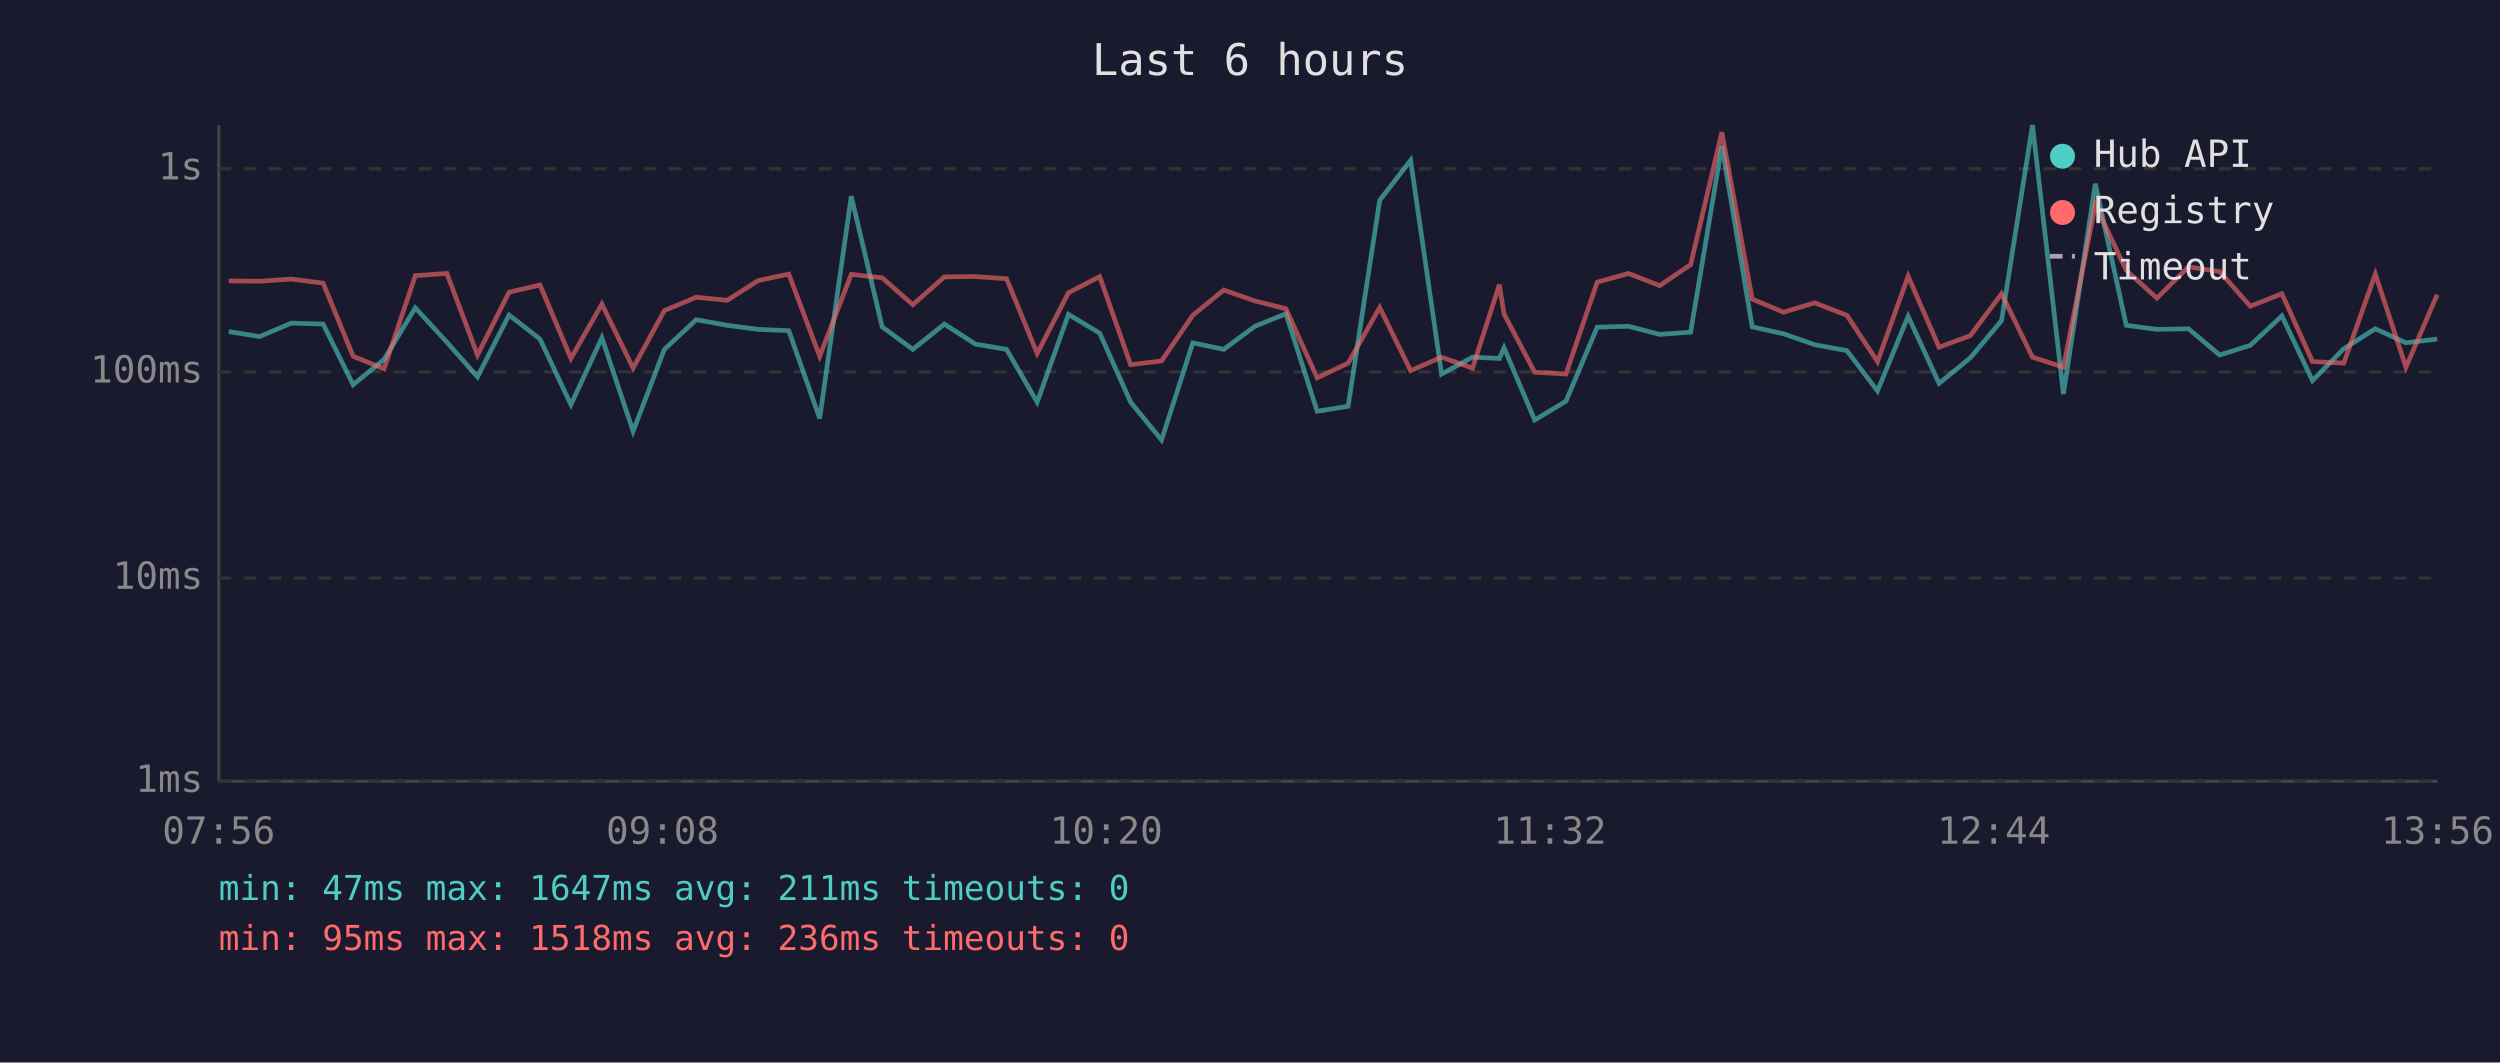
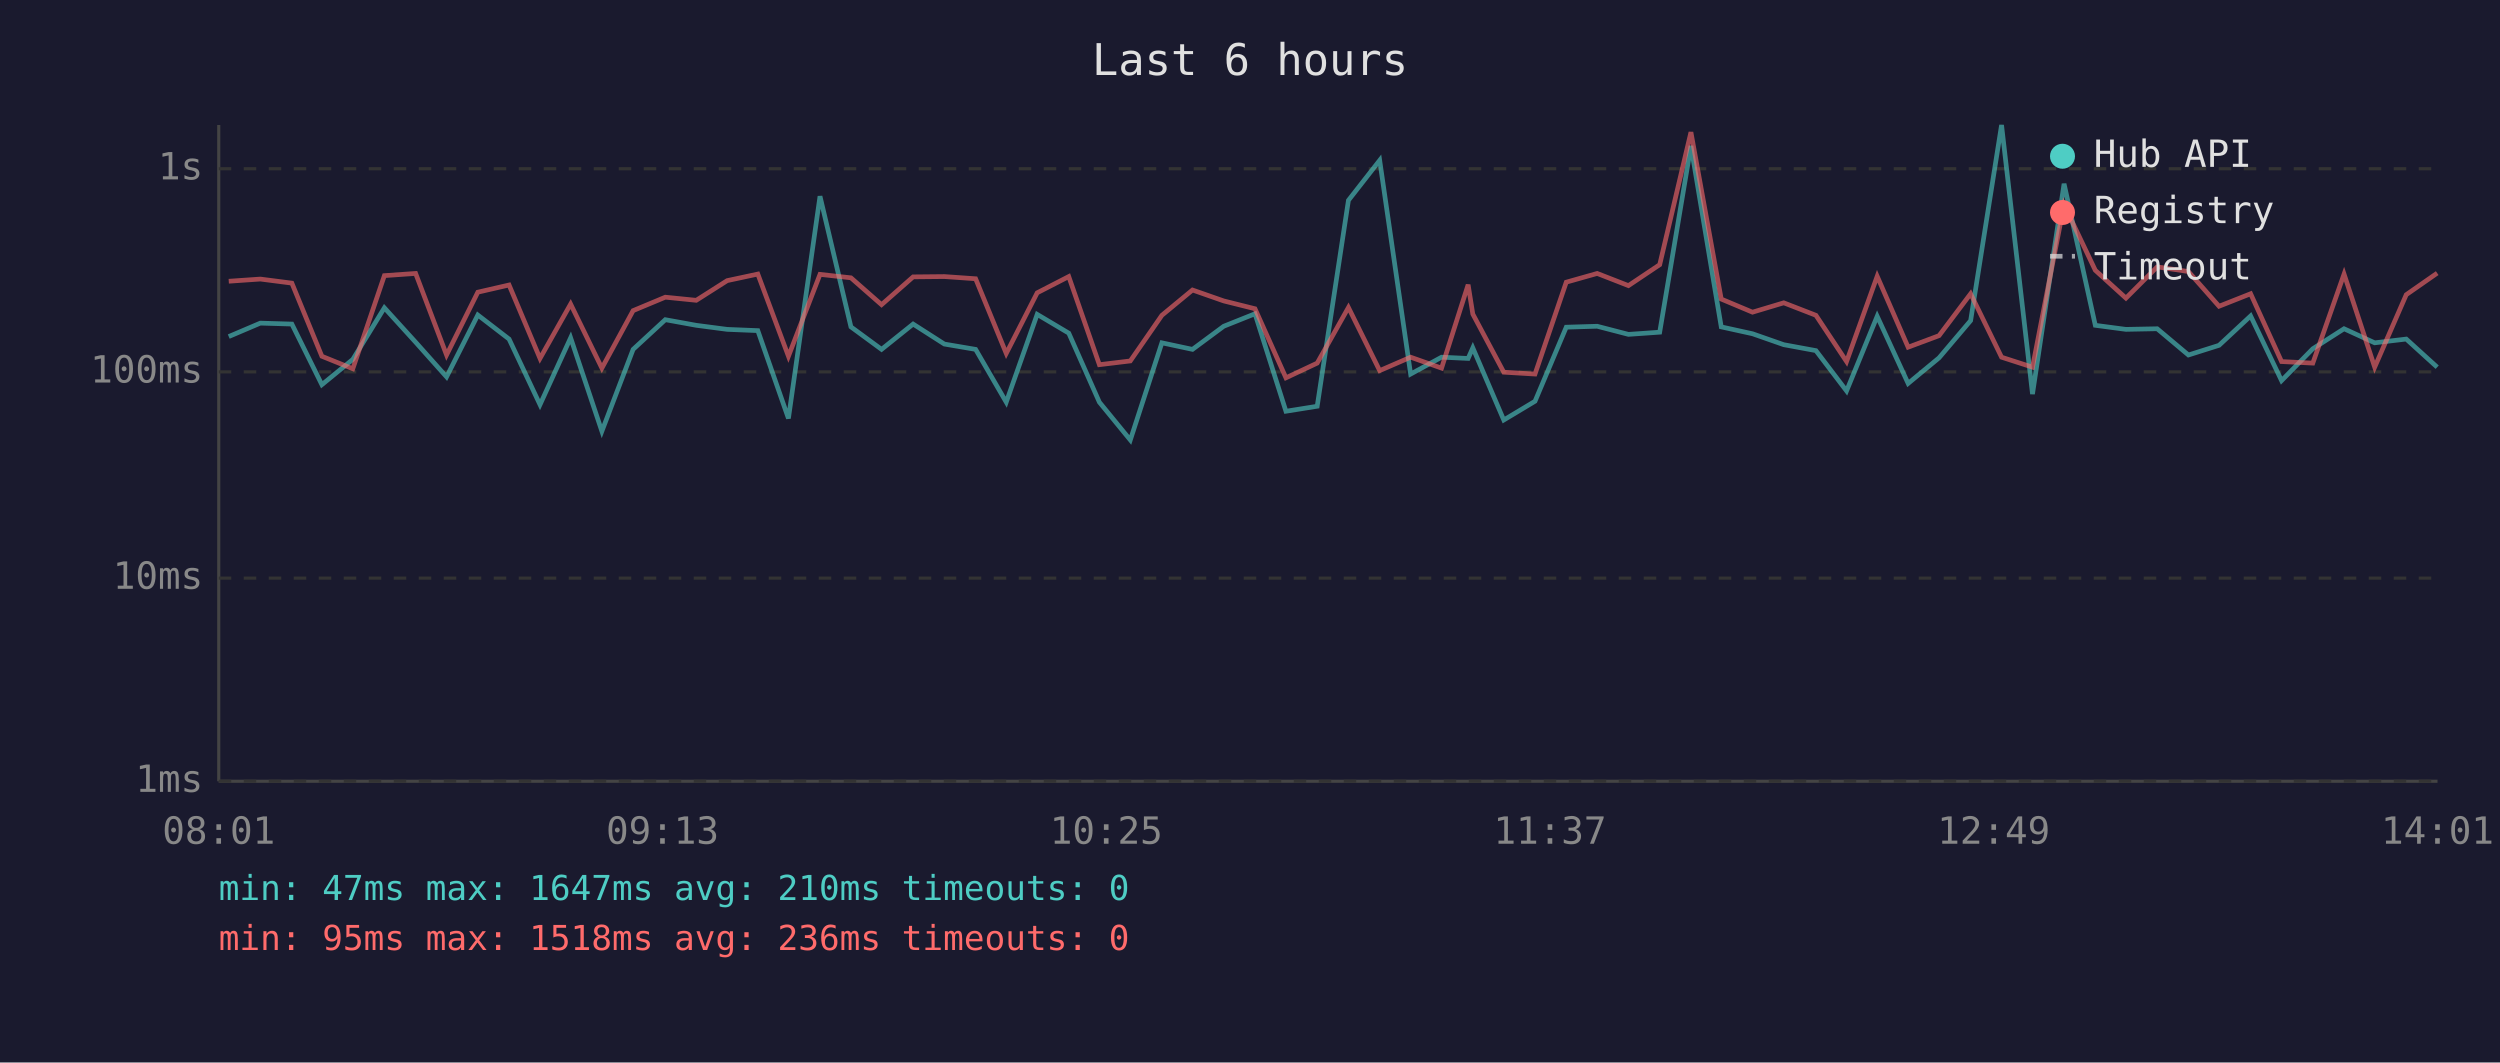
<svg xmlns="http://www.w3.org/2000/svg" viewBox="0 0 800 340" font-family="monospace" font-size="12">
  <rect width="800" height="340" fill="#1a1a2e" />
  <text x="400" y="24" fill="#e0e0e0" font-size="14" text-anchor="middle">Last 6 hours</text>
  <line x1="70" y1="40" x2="70" y2="250" stroke="#444" stroke-width="1" />
  <line x1="70" y1="250" x2="780" y2="250" stroke="#444" stroke-width="1" />
  <line x1="70" y1="250" x2="780" y2="250" stroke="#333" stroke-width="1" stroke-dasharray="4" />
  <text x="65" y="250" fill="#888" text-anchor="end" dominant-baseline="middle">1ms</text>
  <line x1="70" y1="185" x2="780" y2="185" stroke="#333" stroke-width="1" stroke-dasharray="4" />
  <text x="65" y="185" fill="#888" text-anchor="end" dominant-baseline="middle">10ms</text>
  <line x1="70" y1="119" x2="780" y2="119" stroke="#333" stroke-width="1" stroke-dasharray="4" />
  <text x="65" y="119" fill="#888" text-anchor="end" dominant-baseline="middle">100ms</text>
  <line x1="70" y1="54" x2="780" y2="54" stroke="#333" stroke-width="1" stroke-dasharray="4" />
  <text x="65" y="54" fill="#888" text-anchor="end" dominant-baseline="middle">1s</text>
-   <text x="70" y="270" fill="#888" text-anchor="middle">07:56</text>
-   <text x="212" y="270" fill="#888" text-anchor="middle">09:08</text>
-   <text x="354" y="270" fill="#888" text-anchor="middle">10:20</text>
-   <text x="496" y="270" fill="#888" text-anchor="middle">11:32</text>
-   <text x="638" y="270" fill="#888" text-anchor="middle">12:44</text>
-   <text x="780" y="270" fill="#888" text-anchor="middle">13:56</text>
-   <polyline points="73.2,106.1 83.1,107.7 93.2,103.4 103.4,103.7 113.0,123.1 122.9,115.0 132.9,98.5 143.0,109.5 152.8,120.6 162.9,100.8 172.8,108.5 182.7,129.5 192.6,108.1 202.6,138.0 212.6,111.8 222.8,102.3 232.7,104.1 242.6,105.4 252.4,105.8 262.3,133.9 272.4,62.8 282.3,104.6 292.1,111.8 302.2,103.7 312.1,110.1 322.1,111.8 331.9,128.7 341.9,100.6 351.9,106.6 361.8,128.7 371.7,140.8 381.7,109.7 391.6,111.8 401.6,104.4 411.5,100.4 421.5,131.6 431.4,130.0 441.5,64.1 451.4,51.3 461.3,119.7 471.2,114.3 479.8,114.7 481.3,111.3 491.1,134.4 501.1,128.4 511.1,104.7 521.1,104.4 531.1,107.0 541.0,106.3 551.0,46.7 560.7,104.6 570.7,106.8 580.7,110.3 591.0,112.2 600.8,125.1 610.6,101.2 620.5,122.7 630.5,114.5 640.5,102.6 650.4,40.0 660.3,126.1 670.5,58.8 680.4,104.1 690.2,105.4 700.3,105.2 710.3,113.6 720.1,110.5 730.2,101.1 740.0,121.8 750.0,111.6 760.1,105.2 769.9,109.7 779.9,108.5" fill="none" stroke="#4ecdc4" stroke-width="1.5" opacity="0.6" />
-   <polyline points="73.2,89.9 83.1,90.0 93.2,89.3 103.4,90.6 113.0,114.0 122.9,118.0 132.9,88.2 143.0,87.5 152.8,113.6 162.9,93.5 172.8,91.2 182.7,114.7 192.6,97.3 202.6,117.8 212.6,99.4 222.8,95.1 232.7,96.1 242.6,89.8 252.4,87.7 262.3,114.0 272.4,87.8 282.3,88.9 292.1,97.5 302.2,88.6 312.1,88.5 322.1,89.2 331.9,113.1 341.9,93.7 351.9,88.5 361.8,116.7 371.7,115.5 381.7,100.9 391.6,92.8 401.6,96.3 411.5,98.8 421.5,120.9 431.4,116.2 441.5,98.4 451.4,118.6 461.3,114.3 471.2,117.8 479.8,91.1 481.3,100.5 491.1,119.1 501.1,119.7 511.1,90.3 521.1,87.5 531.1,91.4 541.0,84.7 551.0,42.3 560.7,95.7 570.7,99.9 580.7,96.9 591.0,100.9 600.8,115.7 610.6,88.4 620.5,111.1 630.5,107.4 640.5,94.0 650.4,114.3 660.3,117.5 670.5,65.5 680.4,86.5 690.2,95.4 700.3,85.4 710.3,86.9 720.1,98.0 730.2,94.0 740.0,115.7 750.0,116.2 760.1,87.7 769.9,117.5 779.9,94.3" fill="none" stroke="#ff6b6b" stroke-width="1.5" opacity="0.6" />
+   <text x="70" y="270" fill="#888" text-anchor="middle">08:01</text>
+   <text x="212" y="270" fill="#888" text-anchor="middle">09:13</text>
+   <text x="354" y="270" fill="#888" text-anchor="middle">10:25</text>
+   <text x="496" y="270" fill="#888" text-anchor="middle">11:37</text>
+   <text x="638" y="270" fill="#888" text-anchor="middle">12:49</text>
+   <text x="780" y="270" fill="#888" text-anchor="middle">14:01</text>
+   <polyline points="73.2,107.7 83.3,103.4 93.4,103.7 103.0,123.1 112.9,115.0 123.0,98.5 133.0,109.5 142.9,120.6 152.9,100.8 162.9,108.5 172.8,129.5 182.6,108.1 192.6,138.0 202.6,111.8 212.9,102.3 222.8,104.1 232.7,105.4 242.5,105.8 252.3,133.9 262.4,62.8 272.3,104.6 282.1,111.8 292.2,103.7 302.2,110.1 312.2,111.8 322.0,128.7 331.9,100.6 342.0,106.6 351.8,128.7 361.7,140.8 371.8,109.7 381.6,111.8 391.6,104.4 401.6,100.4 411.5,131.6 421.5,130.0 431.5,64.1 441.5,51.3 451.4,119.7 461.3,114.3 469.8,114.7 471.3,111.3 481.2,134.4 491.2,128.4 501.2,104.7 511.1,104.4 521.1,107.0 531.1,106.3 541.1,46.7 550.8,104.6 560.8,106.8 570.8,110.3 581.1,112.2 590.9,125.1 600.7,101.2 610.6,122.7 620.5,114.5 630.6,102.6 640.5,40.0 650.4,126.1 660.5,58.8 670.5,104.1 680.3,105.4 690.3,105.2 700.3,113.6 710.1,110.5 720.2,101.1 730.1,121.8 740.1,111.6 750.1,105.2 759.9,109.7 770.0,108.5 779.9,117.5" fill="none" stroke="#4ecdc4" stroke-width="1.5" opacity="0.6" />
+   <polyline points="73.2,90.0 83.3,89.3 93.4,90.6 103.0,114.0 112.9,118.0 123.0,88.2 133.0,87.5 142.9,113.6 152.9,93.5 162.9,91.2 172.8,114.7 182.6,97.3 192.6,117.8 202.6,99.4 212.9,95.1 222.8,96.1 232.7,89.8 242.5,87.7 252.3,114.0 262.4,87.8 272.3,88.9 282.1,97.5 292.2,88.6 302.2,88.5 312.2,89.2 322.0,113.1 331.9,93.7 342.0,88.5 351.8,116.7 361.7,115.5 371.8,100.9 381.6,92.8 391.6,96.3 401.6,98.8 411.5,120.9 421.5,116.2 431.5,98.4 441.5,118.6 451.4,114.3 461.3,117.8 469.8,91.1 471.3,100.5 481.2,119.1 491.2,119.7 501.2,90.3 511.1,87.5 521.1,91.4 531.1,84.7 541.1,42.3 550.8,95.7 560.8,99.9 570.8,96.9 581.1,100.9 590.9,115.7 600.7,88.4 610.6,111.1 620.5,107.4 630.6,94.0 640.5,114.3 650.4,117.5 660.5,65.5 670.5,86.5 680.3,95.4 690.3,85.4 700.3,86.9 710.1,98.0 720.2,94.0 730.1,115.7 740.1,116.2 750.1,87.7 759.9,117.5 770.0,94.3 779.9,87.4" fill="none" stroke="#ff6b6b" stroke-width="1.5" opacity="0.6" />
  <circle cx="660" cy="50" r="4" fill="#4ecdc4" />
  <text x="670" y="50" fill="#e0e0e0" dominant-baseline="middle">Hub API</text>
  <circle cx="660" cy="68" r="4" fill="#ff6b6b" />
  <text x="670" y="68" fill="#e0e0e0" dominant-baseline="middle">Registry</text>
  <line x1="656" y1="82" x2="664" y2="82" stroke="#e0e0e0" stroke-width="1.5" stroke-dasharray="4,3" opacity="0.7" />
  <text x="670" y="86" fill="#e0e0e0" dominant-baseline="middle">Timeout</text>
-   <text x="70" y="288" fill="#4ecdc4" font-size="11">min: 47ms  max: 1647ms  avg: 211ms  timeouts: 0</text>
+   <text x="70" y="288" fill="#4ecdc4" font-size="11">min: 47ms  max: 1647ms  avg: 210ms  timeouts: 0</text>
  <text x="70" y="304" fill="#ff6b6b" font-size="11">min: 95ms  max: 1518ms  avg: 236ms  timeouts: 0</text>
</svg>
